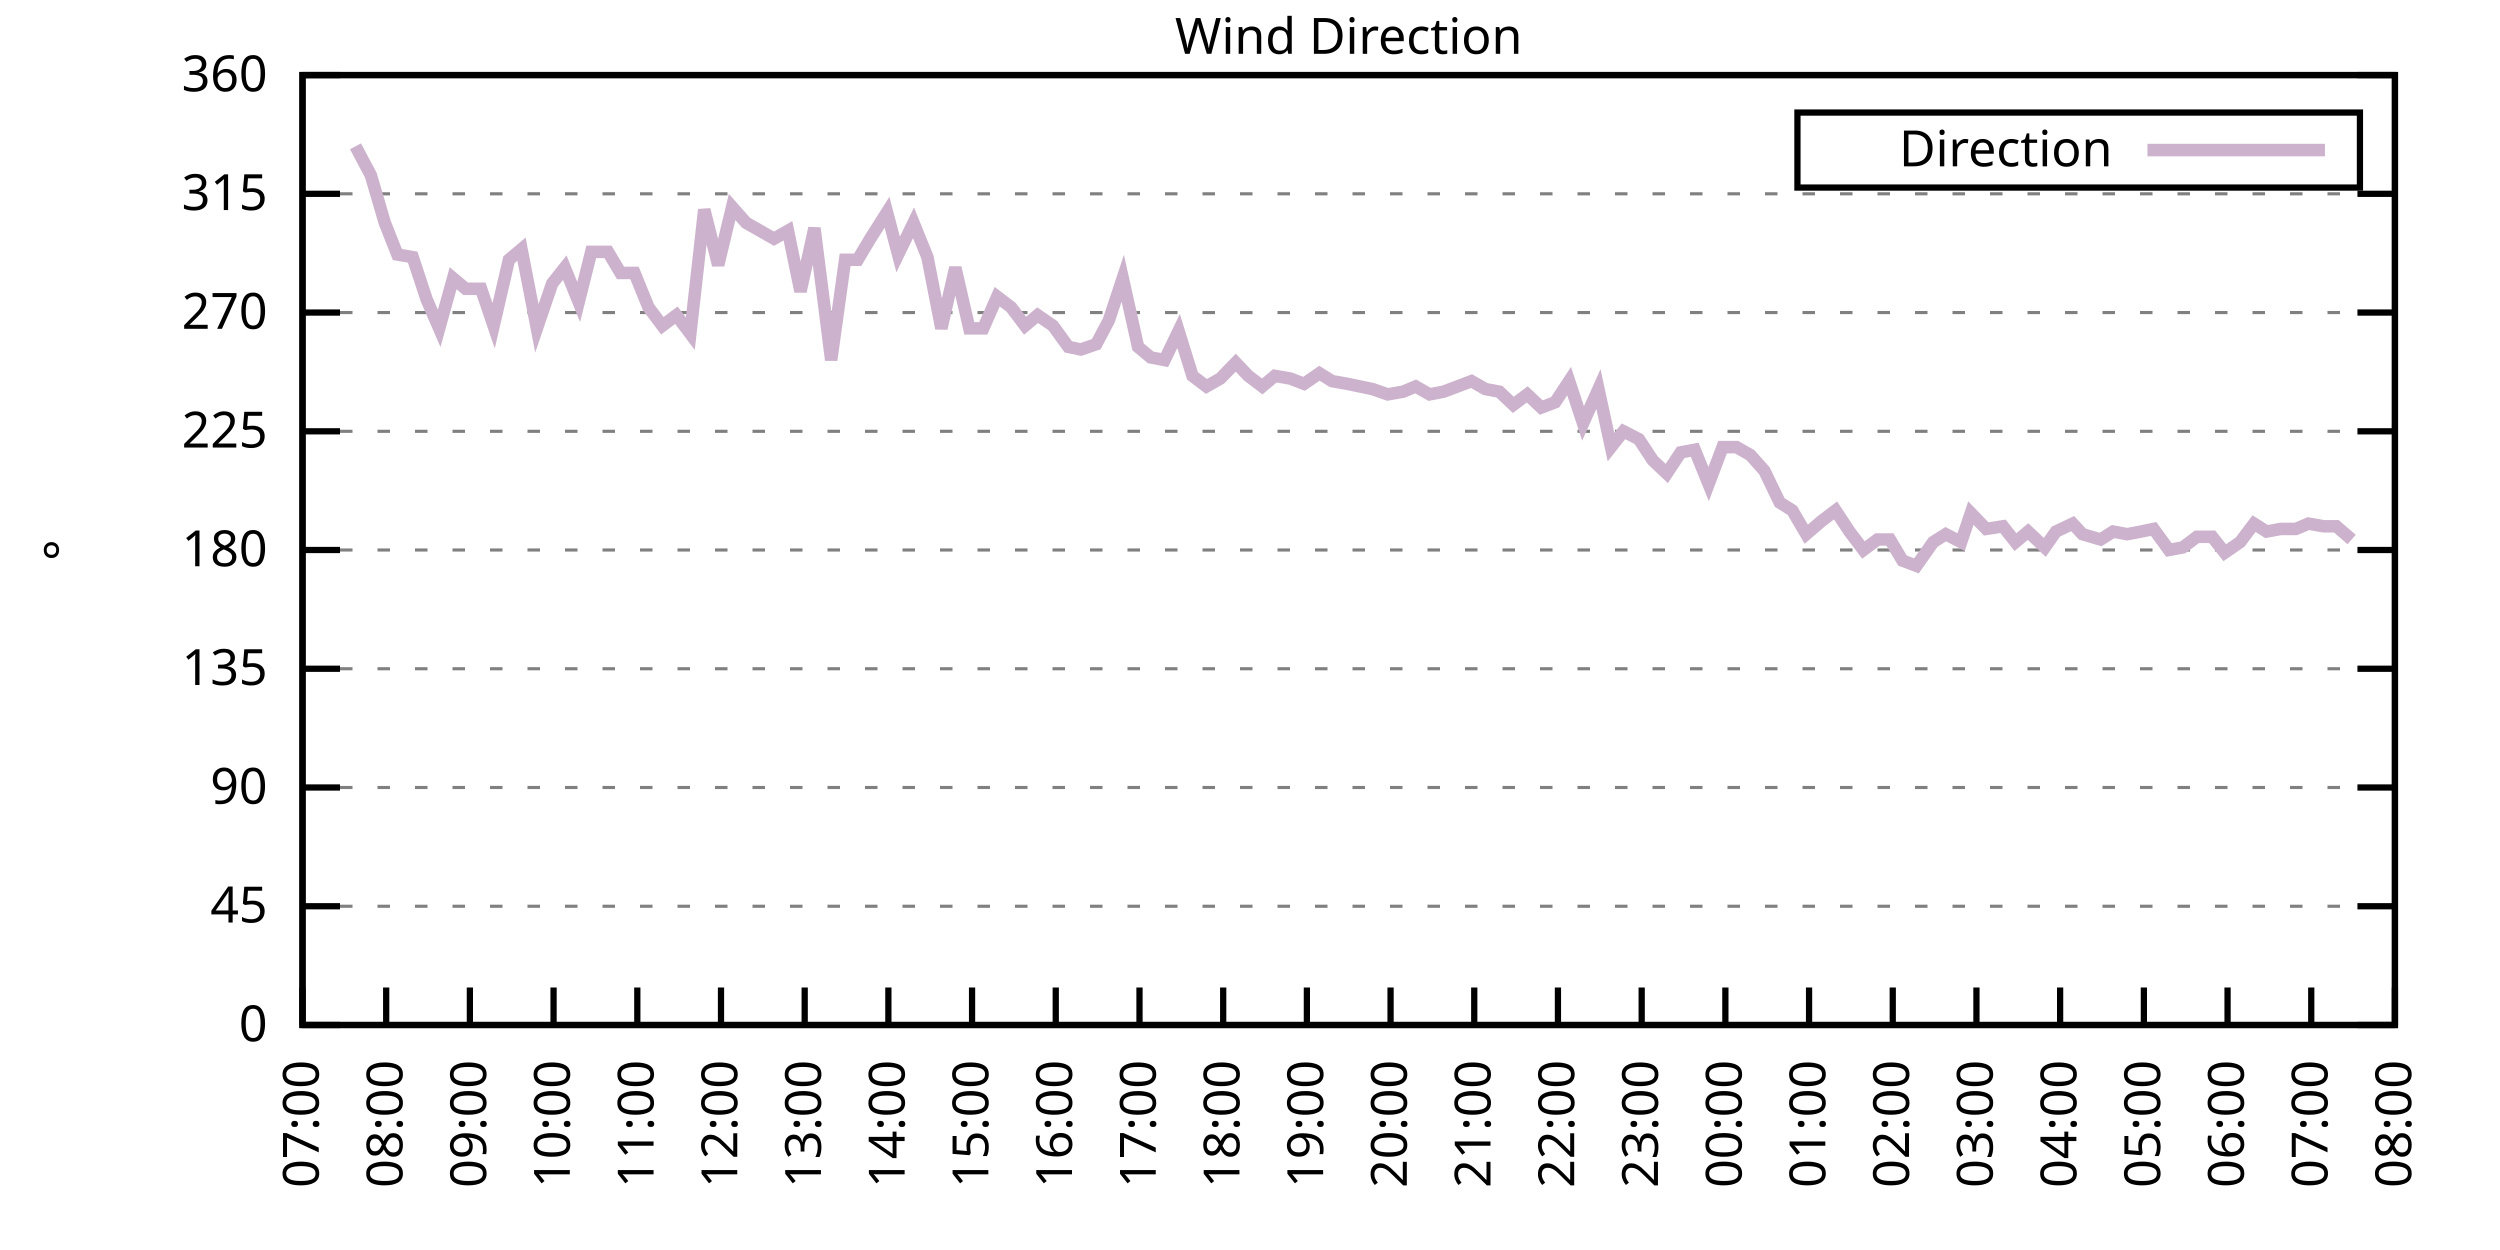
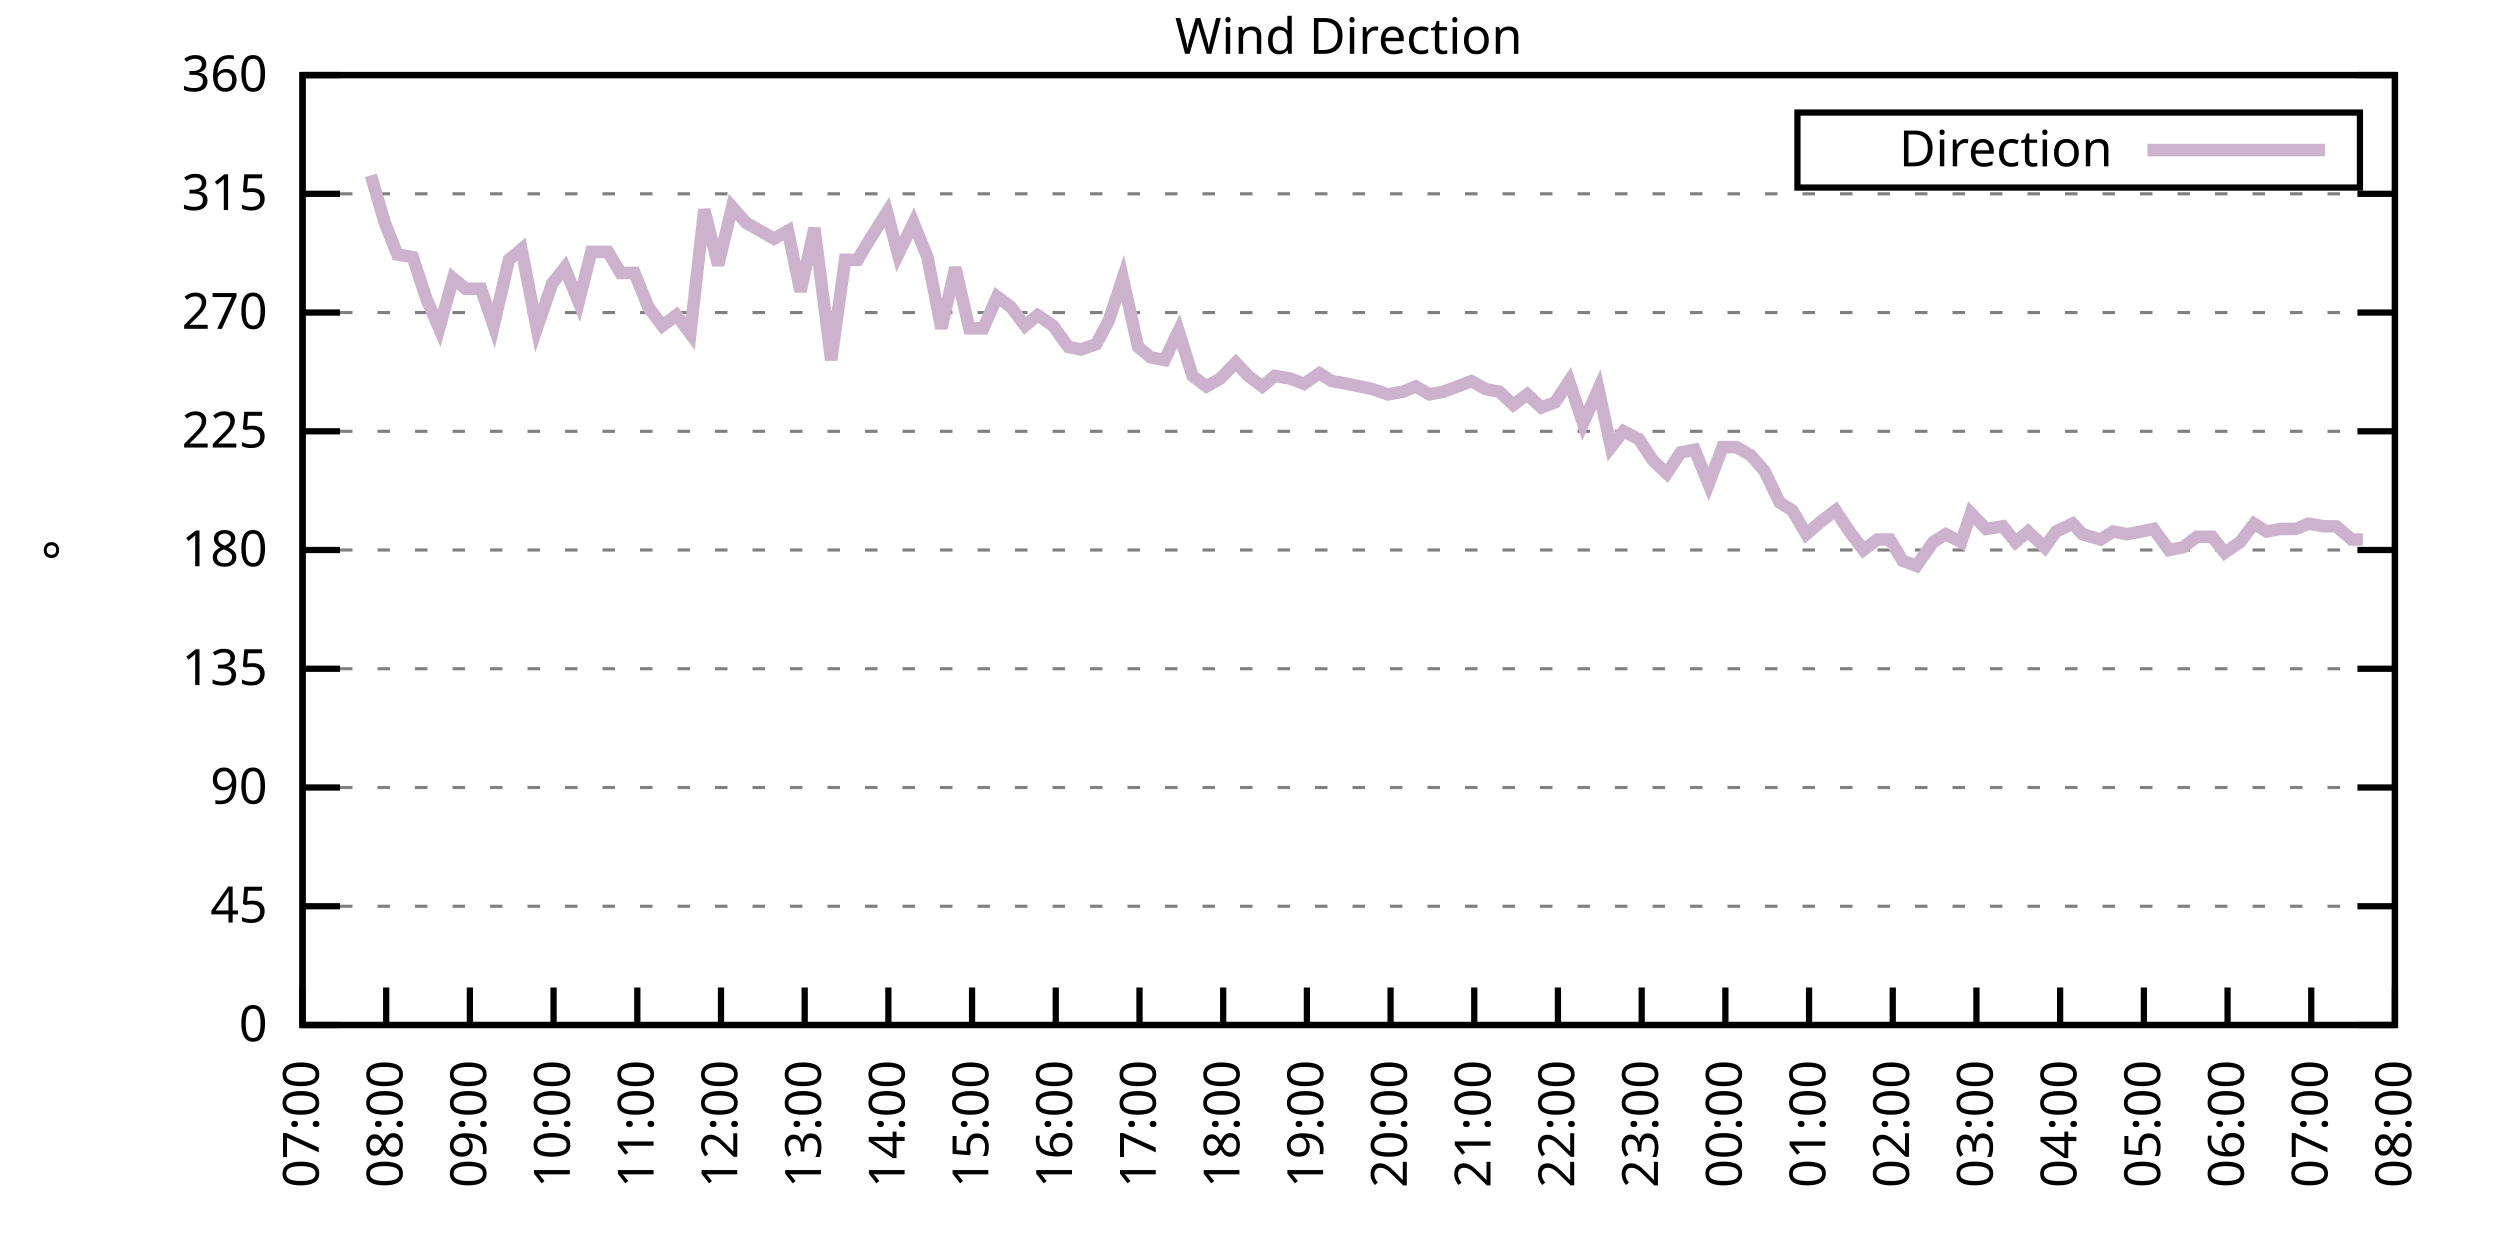
<svg xmlns="http://www.w3.org/2000/svg" xmlns:xlink="http://www.w3.org/1999/xlink" width="400" height="200" viewBox="0 0 400 200">
  <g id="gnuplot_canvas">
    <rect x="0" y="0" width="400" height="200" fill="none" />
    <defs>
      <circle id="gpDot" r="0.5" stroke-width="0.5" stroke="currentColor" />
      <path id="gpPt0" stroke-width="0.333" stroke="currentColor" d="M-1,0 h2 M0,-1 v2" />
      <path id="gpPt1" stroke-width="0.333" stroke="currentColor" d="M-1,-1 L1,1 M1,-1 L-1,1" />
      <path id="gpPt2" stroke-width="0.333" stroke="currentColor" d="M-1,0 L1,0 M0,-1 L0,1 M-1,-1 L1,1 M-1,1 L1,-1" />
      <rect id="gpPt3" stroke-width="0.333" stroke="currentColor" x="-1" y="-1" width="2" height="2" />
      <rect id="gpPt4" stroke-width="0.333" stroke="currentColor" fill="currentColor" x="-1" y="-1" width="2" height="2" />
      <circle id="gpPt5" stroke-width="0.333" stroke="currentColor" cx="0" cy="0" r="1" />
      <use xlink:href="#gpPt5" id="gpPt6" fill="currentColor" stroke="none" />
      <path id="gpPt7" stroke-width="0.333" stroke="currentColor" d="M0,-1.33 L-1.33,0.67 L1.33,0.67 z" />
      <use xlink:href="#gpPt7" id="gpPt8" fill="currentColor" stroke="none" />
      <use xlink:href="#gpPt7" id="gpPt9" stroke="currentColor" transform="rotate(180)" />
      <use xlink:href="#gpPt9" id="gpPt10" fill="currentColor" stroke="none" />
      <use xlink:href="#gpPt3" id="gpPt11" stroke="currentColor" transform="rotate(45)" />
      <use xlink:href="#gpPt11" id="gpPt12" fill="currentColor" stroke="none" />
      <path id="gpPt13" stroke-width="0.333" stroke="currentColor" d="M0,1.330 L1.265,0.411 L0.782,-1.067 L-0.782,-1.076 L-1.265,0.411 z" />
      <use xlink:href="#gpPt13" id="gpPt14" fill="currentColor" stroke="none" />
      <filter id="textbox" filterUnits="objectBoundingBox" x="0" y="0" height="1" width="1">
        <feFlood flood-color="white" flood-opacity="1" result="bgnd" />
        <feComposite in="SourceGraphic" in2="bgnd" operator="atop" />
      </filter>
      <filter id="greybox" filterUnits="objectBoundingBox" x="0" y="0" height="1" width="1">
        <feFlood flood-color="lightgrey" flood-opacity="1" result="grey" />
        <feComposite in="SourceGraphic" in2="grey" operator="atop" />
      </filter>
    </defs>
    <g fill="none" color="white" stroke="currentColor" stroke-width="1.00" stroke-linecap="butt" stroke-linejoin="miter">
</g>
    <g fill="none" color="black" stroke="currentColor" stroke-width="1.00" stroke-linecap="butt" stroke-linejoin="miter">
      <g stroke="none" shape-rendering="crispEdges">
        <polygon fill="rgb(255, 255, 255)" points="48.40,164.00 383.18,164.00 383.18,12.02 48.40,12.02 " />
      </g>
    </g>
    <g fill="none" color="black" stroke="currentColor" stroke-width="1.00" stroke-linecap="butt" stroke-linejoin="miter">
</g>
    <g fill="none" color="black" stroke="black" stroke-width="0.50" stroke-linecap="butt" stroke-linejoin="miter">
</g>
    <g fill="none" color="gray" stroke="currentColor" stroke-width="0.50" stroke-linecap="butt" stroke-linejoin="miter">
      <path stroke="gray" stroke-dasharray="2,4" class="gridline" d="M48.40,164.00 L383.19,164.00  " />
    </g>
    <g fill="none" color="gray" stroke="gray" stroke-width="1.00" stroke-linecap="butt" stroke-linejoin="miter">
</g>
    <g fill="none" color="black" stroke="currentColor" stroke-width="1.00" stroke-linecap="butt" stroke-linejoin="miter">
      <path stroke="black" d="M48.40,164.00 L54.40,164.00 M383.19,164.00 L377.19,164.00  " />
      <g transform="translate(42.80,166.60)" stroke="none" fill="black" font-family="Sans" font-size="8.00" text-anchor="end">
        <text>
          <tspan font-family="Sans"> 0</tspan>
        </text>
      </g>
    </g>
    <g fill="none" color="black" stroke="currentColor" stroke-width="1.00" stroke-linecap="butt" stroke-linejoin="miter">
</g>
    <g fill="none" color="black" stroke="black" stroke-width="0.50" stroke-linecap="butt" stroke-linejoin="miter">
</g>
    <g fill="none" color="gray" stroke="currentColor" stroke-width="0.50" stroke-linecap="butt" stroke-linejoin="miter">
      <path stroke="gray" stroke-dasharray="2,4" class="gridline" d="M48.40,145.00 L383.19,145.00  " />
    </g>
    <g fill="none" color="gray" stroke="gray" stroke-width="1.00" stroke-linecap="butt" stroke-linejoin="miter">
</g>
    <g fill="none" color="black" stroke="currentColor" stroke-width="1.00" stroke-linecap="butt" stroke-linejoin="miter">
      <path stroke="black" d="M48.40,145.00 L54.40,145.00 M383.19,145.00 L377.19,145.00  " />
      <g transform="translate(42.80,147.60)" stroke="none" fill="black" font-family="Sans" font-size="8.00" text-anchor="end">
        <text>
          <tspan font-family="Sans"> 45</tspan>
        </text>
      </g>
    </g>
    <g fill="none" color="black" stroke="currentColor" stroke-width="1.00" stroke-linecap="butt" stroke-linejoin="miter">
</g>
    <g fill="none" color="black" stroke="black" stroke-width="0.50" stroke-linecap="butt" stroke-linejoin="miter">
</g>
    <g fill="none" color="gray" stroke="currentColor" stroke-width="0.50" stroke-linecap="butt" stroke-linejoin="miter">
      <path stroke="gray" stroke-dasharray="2,4" class="gridline" d="M48.40,126.00 L383.19,126.00  " />
    </g>
    <g fill="none" color="gray" stroke="gray" stroke-width="1.00" stroke-linecap="butt" stroke-linejoin="miter">
</g>
    <g fill="none" color="black" stroke="currentColor" stroke-width="1.00" stroke-linecap="butt" stroke-linejoin="miter">
      <path stroke="black" d="M48.40,126.00 L54.40,126.00 M383.19,126.00 L377.19,126.00  " />
      <g transform="translate(42.80,128.60)" stroke="none" fill="black" font-family="Sans" font-size="8.00" text-anchor="end">
        <text>
          <tspan font-family="Sans"> 90</tspan>
        </text>
      </g>
    </g>
    <g fill="none" color="black" stroke="currentColor" stroke-width="1.00" stroke-linecap="butt" stroke-linejoin="miter">
</g>
    <g fill="none" color="black" stroke="black" stroke-width="0.50" stroke-linecap="butt" stroke-linejoin="miter">
</g>
    <g fill="none" color="gray" stroke="currentColor" stroke-width="0.50" stroke-linecap="butt" stroke-linejoin="miter">
      <path stroke="gray" stroke-dasharray="2,4" class="gridline" d="M48.40,107.00 L383.19,107.00  " />
    </g>
    <g fill="none" color="gray" stroke="gray" stroke-width="1.00" stroke-linecap="butt" stroke-linejoin="miter">
</g>
    <g fill="none" color="black" stroke="currentColor" stroke-width="1.00" stroke-linecap="butt" stroke-linejoin="miter">
      <path stroke="black" d="M48.40,107.00 L54.40,107.00 M383.19,107.00 L377.19,107.00  " />
      <g transform="translate(42.80,109.60)" stroke="none" fill="black" font-family="Sans" font-size="8.00" text-anchor="end">
        <text>
          <tspan font-family="Sans"> 135</tspan>
        </text>
      </g>
    </g>
    <g fill="none" color="black" stroke="currentColor" stroke-width="1.00" stroke-linecap="butt" stroke-linejoin="miter">
</g>
    <g fill="none" color="black" stroke="black" stroke-width="0.50" stroke-linecap="butt" stroke-linejoin="miter">
</g>
    <g fill="none" color="gray" stroke="currentColor" stroke-width="0.50" stroke-linecap="butt" stroke-linejoin="miter">
      <path stroke="gray" stroke-dasharray="2,4" class="gridline" d="M48.40,88.00 L383.19,88.00  " />
    </g>
    <g fill="none" color="gray" stroke="gray" stroke-width="1.00" stroke-linecap="butt" stroke-linejoin="miter">
</g>
    <g fill="none" color="black" stroke="currentColor" stroke-width="1.00" stroke-linecap="butt" stroke-linejoin="miter">
      <path stroke="black" d="M48.40,88.00 L54.40,88.00 M383.19,88.00 L377.19,88.00  " />
      <g transform="translate(42.80,90.60)" stroke="none" fill="black" font-family="Sans" font-size="8.00" text-anchor="end">
        <text>
          <tspan font-family="Sans"> 180</tspan>
        </text>
      </g>
    </g>
    <g fill="none" color="black" stroke="currentColor" stroke-width="1.00" stroke-linecap="butt" stroke-linejoin="miter">
</g>
    <g fill="none" color="black" stroke="black" stroke-width="0.50" stroke-linecap="butt" stroke-linejoin="miter">
</g>
    <g fill="none" color="gray" stroke="currentColor" stroke-width="0.50" stroke-linecap="butt" stroke-linejoin="miter">
      <path stroke="gray" stroke-dasharray="2,4" class="gridline" d="M48.40,69.01 L383.19,69.01  " />
    </g>
    <g fill="none" color="gray" stroke="gray" stroke-width="1.00" stroke-linecap="butt" stroke-linejoin="miter">
</g>
    <g fill="none" color="black" stroke="currentColor" stroke-width="1.00" stroke-linecap="butt" stroke-linejoin="miter">
      <path stroke="black" d="M48.40,69.01 L54.40,69.01 M383.19,69.01 L377.19,69.01  " />
      <g transform="translate(42.80,71.61)" stroke="none" fill="black" font-family="Sans" font-size="8.00" text-anchor="end">
        <text>
          <tspan font-family="Sans"> 225</tspan>
        </text>
      </g>
    </g>
    <g fill="none" color="black" stroke="currentColor" stroke-width="1.00" stroke-linecap="butt" stroke-linejoin="miter">
</g>
    <g fill="none" color="black" stroke="black" stroke-width="0.50" stroke-linecap="butt" stroke-linejoin="miter">
</g>
    <g fill="none" color="gray" stroke="currentColor" stroke-width="0.50" stroke-linecap="butt" stroke-linejoin="miter">
      <path stroke="gray" stroke-dasharray="2,4" class="gridline" d="M48.40,50.01 L383.19,50.01  " />
    </g>
    <g fill="none" color="gray" stroke="gray" stroke-width="1.00" stroke-linecap="butt" stroke-linejoin="miter">
</g>
    <g fill="none" color="black" stroke="currentColor" stroke-width="1.00" stroke-linecap="butt" stroke-linejoin="miter">
      <path stroke="black" d="M48.40,50.01 L54.40,50.01 M383.19,50.01 L377.19,50.01  " />
      <g transform="translate(42.80,52.61)" stroke="none" fill="black" font-family="Sans" font-size="8.00" text-anchor="end">
        <text>
          <tspan font-family="Sans"> 270</tspan>
        </text>
      </g>
    </g>
    <g fill="none" color="black" stroke="currentColor" stroke-width="1.00" stroke-linecap="butt" stroke-linejoin="miter">
</g>
    <g fill="none" color="black" stroke="black" stroke-width="0.50" stroke-linecap="butt" stroke-linejoin="miter">
</g>
    <g fill="none" color="gray" stroke="currentColor" stroke-width="0.50" stroke-linecap="butt" stroke-linejoin="miter">
      <path stroke="gray" stroke-dasharray="2,4" class="gridline" d="M48.40,31.01 L383.19,31.01  " />
    </g>
    <g fill="none" color="gray" stroke="gray" stroke-width="1.00" stroke-linecap="butt" stroke-linejoin="miter">
</g>
    <g fill="none" color="black" stroke="currentColor" stroke-width="1.00" stroke-linecap="butt" stroke-linejoin="miter">
      <path stroke="black" d="M48.40,31.01 L54.40,31.01 M383.19,31.01 L377.19,31.01  " />
      <g transform="translate(42.80,33.61)" stroke="none" fill="black" font-family="Sans" font-size="8.00" text-anchor="end">
        <text>
          <tspan font-family="Sans"> 315</tspan>
        </text>
      </g>
    </g>
    <g fill="none" color="black" stroke="currentColor" stroke-width="1.00" stroke-linecap="butt" stroke-linejoin="miter">
</g>
    <g fill="none" color="black" stroke="black" stroke-width="0.50" stroke-linecap="butt" stroke-linejoin="miter">
</g>
    <g fill="none" color="gray" stroke="currentColor" stroke-width="0.50" stroke-linecap="butt" stroke-linejoin="miter">
      <path stroke="gray" stroke-dasharray="2,4" class="gridline" d="M48.40,12.01 L383.19,12.01  " />
    </g>
    <g fill="none" color="gray" stroke="gray" stroke-width="1.00" stroke-linecap="butt" stroke-linejoin="miter">
</g>
    <g fill="none" color="black" stroke="currentColor" stroke-width="1.00" stroke-linecap="butt" stroke-linejoin="miter">
      <path stroke="black" d="M48.40,12.01 L54.40,12.01 M383.19,12.01 L377.19,12.01  " />
      <g transform="translate(42.80,14.61)" stroke="none" fill="black" font-family="Sans" font-size="8.00" text-anchor="end">
        <text>
          <tspan font-family="Sans"> 360</tspan>
        </text>
      </g>
    </g>
    <g fill="none" color="black" stroke="currentColor" stroke-width="1.00" stroke-linecap="butt" stroke-linejoin="miter">
      <path stroke="black" d="M48.40,164.00 L48.40,158.00  " />
      <g transform="translate(51.00,169.60) rotate(270.00)" stroke="none" fill="black" font-family="Sans" font-size="8.00" text-anchor="end">
        <text>
          <tspan font-family="Sans">07:00</tspan>
        </text>
      </g>
    </g>
    <g fill="none" color="black" stroke="currentColor" stroke-width="1.00" stroke-linecap="butt" stroke-linejoin="miter">
      <path stroke="black" d="M61.79,164.00 L61.79,158.00  " />
      <g transform="translate(64.39,169.60) rotate(270.00)" stroke="none" fill="black" font-family="Sans" font-size="8.00" text-anchor="end">
        <text>
          <tspan font-family="Sans">08:00</tspan>
        </text>
      </g>
    </g>
    <g fill="none" color="black" stroke="currentColor" stroke-width="1.00" stroke-linecap="butt" stroke-linejoin="miter">
      <path stroke="black" d="M75.18,164.00 L75.18,158.00  " />
      <g transform="translate(77.78,169.60) rotate(270.00)" stroke="none" fill="black" font-family="Sans" font-size="8.00" text-anchor="end">
        <text>
          <tspan font-family="Sans">09:00</tspan>
        </text>
      </g>
    </g>
    <g fill="none" color="black" stroke="currentColor" stroke-width="1.00" stroke-linecap="butt" stroke-linejoin="miter">
      <path stroke="black" d="M88.57,164.00 L88.57,158.00  " />
      <g transform="translate(91.17,169.60) rotate(270.00)" stroke="none" fill="black" font-family="Sans" font-size="8.00" text-anchor="end">
        <text>
          <tspan font-family="Sans">10:00</tspan>
        </text>
      </g>
    </g>
    <g fill="none" color="black" stroke="currentColor" stroke-width="1.00" stroke-linecap="butt" stroke-linejoin="miter">
      <path stroke="black" d="M101.97,164.00 L101.97,158.00  " />
      <g transform="translate(104.57,169.60) rotate(270.00)" stroke="none" fill="black" font-family="Sans" font-size="8.00" text-anchor="end">
        <text>
          <tspan font-family="Sans">11:00</tspan>
        </text>
      </g>
    </g>
    <g fill="none" color="black" stroke="currentColor" stroke-width="1.00" stroke-linecap="butt" stroke-linejoin="miter">
      <path stroke="black" d="M115.36,164.00 L115.36,158.00  " />
      <g transform="translate(117.96,169.60) rotate(270.00)" stroke="none" fill="black" font-family="Sans" font-size="8.00" text-anchor="end">
        <text>
          <tspan font-family="Sans">12:00</tspan>
        </text>
      </g>
    </g>
    <g fill="none" color="black" stroke="currentColor" stroke-width="1.00" stroke-linecap="butt" stroke-linejoin="miter">
      <path stroke="black" d="M128.75,164.00 L128.75,158.00  " />
      <g transform="translate(131.35,169.60) rotate(270.00)" stroke="none" fill="black" font-family="Sans" font-size="8.00" text-anchor="end">
        <text>
          <tspan font-family="Sans">13:00</tspan>
        </text>
      </g>
    </g>
    <g fill="none" color="black" stroke="currentColor" stroke-width="1.00" stroke-linecap="butt" stroke-linejoin="miter">
      <path stroke="black" d="M142.14,164.00 L142.14,158.00  " />
      <g transform="translate(144.74,169.60) rotate(270.00)" stroke="none" fill="black" font-family="Sans" font-size="8.00" text-anchor="end">
        <text>
          <tspan font-family="Sans">14:00</tspan>
        </text>
      </g>
    </g>
    <g fill="none" color="black" stroke="currentColor" stroke-width="1.00" stroke-linecap="butt" stroke-linejoin="miter">
      <path stroke="black" d="M155.53,164.00 L155.53,158.00  " />
      <g transform="translate(158.13,169.60) rotate(270.00)" stroke="none" fill="black" font-family="Sans" font-size="8.00" text-anchor="end">
        <text>
          <tspan font-family="Sans">15:00</tspan>
        </text>
      </g>
    </g>
    <g fill="none" color="black" stroke="currentColor" stroke-width="1.00" stroke-linecap="butt" stroke-linejoin="miter">
      <path stroke="black" d="M168.92,164.00 L168.92,158.00  " />
      <g transform="translate(171.52,169.60) rotate(270.00)" stroke="none" fill="black" font-family="Sans" font-size="8.00" text-anchor="end">
        <text>
          <tspan font-family="Sans">16:00</tspan>
        </text>
      </g>
    </g>
    <g fill="none" color="black" stroke="currentColor" stroke-width="1.00" stroke-linecap="butt" stroke-linejoin="miter">
      <path stroke="black" d="M182.32,164.00 L182.32,158.00  " />
      <g transform="translate(184.92,169.60) rotate(270.00)" stroke="none" fill="black" font-family="Sans" font-size="8.00" text-anchor="end">
        <text>
          <tspan font-family="Sans">17:00</tspan>
        </text>
      </g>
    </g>
    <g fill="none" color="black" stroke="currentColor" stroke-width="1.00" stroke-linecap="butt" stroke-linejoin="miter">
      <path stroke="black" d="M195.71,164.00 L195.71,158.00  " />
      <g transform="translate(198.31,169.60) rotate(270.00)" stroke="none" fill="black" font-family="Sans" font-size="8.00" text-anchor="end">
        <text>
          <tspan font-family="Sans">18:00</tspan>
        </text>
      </g>
    </g>
    <g fill="none" color="black" stroke="currentColor" stroke-width="1.00" stroke-linecap="butt" stroke-linejoin="miter">
      <path stroke="black" d="M209.10,164.00 L209.10,158.00  " />
      <g transform="translate(211.70,169.60) rotate(270.00)" stroke="none" fill="black" font-family="Sans" font-size="8.00" text-anchor="end">
        <text>
          <tspan font-family="Sans">19:00</tspan>
        </text>
      </g>
    </g>
    <g fill="none" color="black" stroke="currentColor" stroke-width="1.00" stroke-linecap="butt" stroke-linejoin="miter">
      <path stroke="black" d="M222.49,164.00 L222.49,158.00  " />
      <g transform="translate(225.09,169.60) rotate(270.00)" stroke="none" fill="black" font-family="Sans" font-size="8.00" text-anchor="end">
        <text>
          <tspan font-family="Sans">20:00</tspan>
        </text>
      </g>
    </g>
    <g fill="none" color="black" stroke="currentColor" stroke-width="1.00" stroke-linecap="butt" stroke-linejoin="miter">
      <path stroke="black" d="M235.88,164.00 L235.88,158.00  " />
      <g transform="translate(238.48,169.60) rotate(270.00)" stroke="none" fill="black" font-family="Sans" font-size="8.00" text-anchor="end">
        <text>
          <tspan font-family="Sans">21:00</tspan>
        </text>
      </g>
    </g>
    <g fill="none" color="black" stroke="currentColor" stroke-width="1.00" stroke-linecap="butt" stroke-linejoin="miter">
      <path stroke="black" d="M249.27,164.00 L249.27,158.00  " />
      <g transform="translate(251.87,169.60) rotate(270.00)" stroke="none" fill="black" font-family="Sans" font-size="8.00" text-anchor="end">
        <text>
          <tspan font-family="Sans">22:00</tspan>
        </text>
      </g>
    </g>
    <g fill="none" color="black" stroke="currentColor" stroke-width="1.00" stroke-linecap="butt" stroke-linejoin="miter">
      <path stroke="black" d="M262.67,164.00 L262.67,158.00  " />
      <g transform="translate(265.27,169.60) rotate(270.00)" stroke="none" fill="black" font-family="Sans" font-size="8.00" text-anchor="end">
        <text>
          <tspan font-family="Sans">23:00</tspan>
        </text>
      </g>
    </g>
    <g fill="none" color="black" stroke="currentColor" stroke-width="1.00" stroke-linecap="butt" stroke-linejoin="miter">
      <path stroke="black" d="M276.06,164.00 L276.06,158.00  " />
      <g transform="translate(278.66,169.60) rotate(270.00)" stroke="none" fill="black" font-family="Sans" font-size="8.00" text-anchor="end">
        <text>
          <tspan font-family="Sans">00:00</tspan>
        </text>
      </g>
    </g>
    <g fill="none" color="black" stroke="currentColor" stroke-width="1.00" stroke-linecap="butt" stroke-linejoin="miter">
      <path stroke="black" d="M289.45,164.00 L289.45,158.00  " />
      <g transform="translate(292.05,169.60) rotate(270.00)" stroke="none" fill="black" font-family="Sans" font-size="8.00" text-anchor="end">
        <text>
          <tspan font-family="Sans">01:00</tspan>
        </text>
      </g>
    </g>
    <g fill="none" color="black" stroke="currentColor" stroke-width="1.00" stroke-linecap="butt" stroke-linejoin="miter">
      <path stroke="black" d="M302.84,164.00 L302.84,158.00  " />
      <g transform="translate(305.44,169.60) rotate(270.00)" stroke="none" fill="black" font-family="Sans" font-size="8.00" text-anchor="end">
        <text>
          <tspan font-family="Sans">02:00</tspan>
        </text>
      </g>
    </g>
    <g fill="none" color="black" stroke="currentColor" stroke-width="1.00" stroke-linecap="butt" stroke-linejoin="miter">
      <path stroke="black" d="M316.23,164.00 L316.23,158.00  " />
      <g transform="translate(318.83,169.60) rotate(270.00)" stroke="none" fill="black" font-family="Sans" font-size="8.00" text-anchor="end">
        <text>
          <tspan font-family="Sans">03:00</tspan>
        </text>
      </g>
    </g>
    <g fill="none" color="black" stroke="currentColor" stroke-width="1.00" stroke-linecap="butt" stroke-linejoin="miter">
      <path stroke="black" d="M329.62,164.00 L329.62,158.00  " />
      <g transform="translate(332.22,169.60) rotate(270.00)" stroke="none" fill="black" font-family="Sans" font-size="8.00" text-anchor="end">
        <text>
          <tspan font-family="Sans">04:00</tspan>
        </text>
      </g>
    </g>
    <g fill="none" color="black" stroke="currentColor" stroke-width="1.00" stroke-linecap="butt" stroke-linejoin="miter">
      <path stroke="black" d="M343.02,164.00 L343.02,158.00  " />
      <g transform="translate(345.62,169.60) rotate(270.00)" stroke="none" fill="black" font-family="Sans" font-size="8.00" text-anchor="end">
        <text>
          <tspan font-family="Sans">05:00</tspan>
        </text>
      </g>
    </g>
    <g fill="none" color="black" stroke="currentColor" stroke-width="1.00" stroke-linecap="butt" stroke-linejoin="miter">
      <path stroke="black" d="M356.41,164.00 L356.41,158.00  " />
      <g transform="translate(359.01,169.60) rotate(270.00)" stroke="none" fill="black" font-family="Sans" font-size="8.00" text-anchor="end">
        <text>
          <tspan font-family="Sans">06:00</tspan>
        </text>
      </g>
    </g>
    <g fill="none" color="black" stroke="currentColor" stroke-width="1.00" stroke-linecap="butt" stroke-linejoin="miter">
      <path stroke="black" d="M369.80,164.00 L369.80,158.00  " />
      <g transform="translate(372.40,169.60) rotate(270.00)" stroke="none" fill="black" font-family="Sans" font-size="8.00" text-anchor="end">
        <text>
          <tspan font-family="Sans">07:00</tspan>
        </text>
      </g>
    </g>
    <g fill="none" color="black" stroke="currentColor" stroke-width="1.00" stroke-linecap="butt" stroke-linejoin="miter">
      <path stroke="black" d="M383.19,164.00 L383.19,158.00  " />
      <g transform="translate(385.79,169.60) rotate(270.00)" stroke="none" fill="black" font-family="Sans" font-size="8.00" text-anchor="end">
        <text>
          <tspan font-family="Sans">08:00</tspan>
        </text>
      </g>
    </g>
    <g fill="none" color="black" stroke="currentColor" stroke-width="1.00" stroke-linecap="butt" stroke-linejoin="miter">
</g>
    <g fill="none" color="black" stroke="currentColor" stroke-width="1.00" stroke-linecap="butt" stroke-linejoin="miter">
      <path stroke="black" d="M48.40,12.01 L48.40,164.00 L383.19,164.00 L383.19,12.01 L48.40,12.01 Z  " />
    </g>
    <g fill="none" color="black" stroke="currentColor" stroke-width="1.00" stroke-linecap="butt" stroke-linejoin="miter">
</g>
    <g fill="none" color="black" stroke="currentColor" stroke-width="1.00" stroke-linecap="butt" stroke-linejoin="miter">
      <path stroke="black" d="M287.59,30.01 L287.59,18.01 L377.59,18.01 L377.59,30.01 L287.59,30.01 Z  " />
    </g>
    <g id="Wind_direction_plot_1">
      <g fill="none" color="white" stroke="black" stroke-width="2.00" stroke-linecap="butt" stroke-linejoin="miter">
</g>
      <g fill="none" color="black" stroke="currentColor" stroke-width="2.00" stroke-linecap="butt" stroke-linejoin="miter">
        <g transform="translate(337.99,26.61)" stroke="none" fill="black" font-family="Sans" font-size="8.00" text-anchor="end">
          <text>
            <tspan font-family="Sans">Direction</tspan>
          </text>
        </g>
      </g>
      <g fill="none" color="black" stroke="currentColor" stroke-width="2.00" stroke-linecap="butt" stroke-linejoin="miter">
-         <path stroke="rgb(204, 178, 204)" d="M343.59,24.01 L371.99,24.01 M56.88,23.41 L59.34,28.05 L61.57,35.65 L63.58,40.72 L66.03,41.14 L68.26,47.90   L70.27,52.54 L72.50,44.52 L74.51,46.21 L76.97,46.21 L78.98,52.12 L81.43,41.56 L83.44,39.87 L85.90,52.54   L88.35,45.36 L90.36,42.83 L92.59,48.32 L94.60,40.30 L97.28,40.30 L99.29,43.67 L101.52,43.67 L103.75,49.16   L105.98,52.12 L108.22,50.43 L110.45,53.39 L112.68,33.54 L114.91,42.41 L117.14,33.12 L119.38,35.65 L121.61,36.92   L123.84,38.19 L126.07,36.92 L128.08,46.63 L130.31,36.50 L132.99,57.61 L135.22,41.56 L137.23,41.56 L139.24,38.19   L141.92,33.96 L143.70,40.72 L146.16,35.65 L148.39,41.14 L150.62,52.54 L152.85,42.83 L155.09,52.54 L157.32,52.54   L159.55,47.47 L161.78,49.16 L164.01,52.12 L166.02,50.43 L168.48,52.12 L170.93,55.50 L172.94,55.92 L175.40,55.07   L177.41,51.27 L179.64,44.52 L182.09,55.50 L184.10,57.18 L186.33,57.61 L188.57,52.96 L190.80,60.14 L193.03,61.83   L195.26,60.56 L197.72,58.03 L199.73,60.14 L201.96,61.83 L203.97,60.14 L206.42,60.56 L208.65,61.41 L211.11,59.72   L213.12,60.98 L215.57,61.41 L217.58,61.83 L219.59,62.25 L222.04,63.10 L224.50,62.67 L226.51,61.83 L228.74,63.10   L230.97,62.67 L233.20,61.83 L235.44,60.98 L237.67,62.25 L239.90,62.67 L242.13,64.78 L244.36,63.10 L246.60,65.21   L248.83,64.36 L251.06,60.98 L253.29,67.74 L255.75,62.25 L257.76,71.54 L259.76,69.01 L262.22,70.27 L264.45,73.65   L266.68,75.76 L268.92,72.38 L271.15,71.96 L273.38,77.45 L275.61,71.54 L277.84,71.54 L280.07,72.81 L282.31,75.34   L284.76,80.41 L286.77,81.67 L289.00,85.47 L291.46,83.36 L293.69,81.67 L295.92,85.05 L298.15,88.00 L300.39,86.32   L302.39,86.32 L304.40,89.69 L306.63,90.54 L309.31,86.74 L311.32,85.47 L313.78,86.74 L315.34,82.09 L317.79,84.63   L320.47,84.21 L322.48,86.74 L324.49,85.05 L327.17,87.58 L328.95,85.05 L331.63,83.78 L333.19,85.47 L336.10,86.32   L338.10,85.05 L340.34,85.47 L342.57,85.05 L344.58,84.63 L347.03,88.00 L349.26,87.58 L351.50,85.89 L353.95,85.89   L355.96,88.43 L358.42,86.74 L360.65,83.78 L362.66,85.05 L364.89,84.63 L367.34,84.63 L369.35,83.78 L371.81,84.21   L373.82,84.21 L376.27,86.32  " />
+         <path stroke="rgb(204, 178, 204)" d="M343.59,24.01 L371.99,24.01 M59.34,28.05 L61.57,35.65 L63.58,40.72 L66.03,41.14 L68.26,47.90 L70.27,52.54   L72.50,44.52 L74.51,46.21 L76.97,46.21 L78.98,52.12 L81.43,41.56 L83.44,39.87 L85.90,52.54 L88.35,45.36   L90.36,42.83 L92.59,48.32 L94.60,40.30 L97.28,40.30 L99.29,43.67 L101.52,43.67 L103.75,49.16 L105.98,52.12   L108.22,50.43 L110.45,53.39 L112.68,33.54 L114.91,42.41 L117.14,33.12 L119.38,35.65 L121.61,36.92 L123.84,38.19   L126.07,36.92 L128.08,46.63 L130.31,36.50 L132.99,57.61 L135.22,41.56 L137.23,41.56 L139.24,38.19 L141.92,33.96   L143.70,40.72 L146.16,35.65 L148.39,41.14 L150.62,52.54 L152.85,42.83 L155.09,52.54 L157.32,52.54 L159.55,47.47   L161.78,49.16 L164.01,52.12 L166.02,50.43 L168.48,52.12 L170.93,55.50 L172.94,55.92 L175.40,55.07 L177.41,51.27   L179.64,44.52 L182.09,55.50 L184.10,57.18 L186.33,57.61 L188.57,52.96 L190.80,60.14 L193.03,61.83 L195.26,60.56   L197.72,58.03 L199.73,60.14 L201.96,61.83 L203.97,60.14 L206.42,60.56 L208.65,61.41 L211.11,59.72 L213.12,60.98   L215.57,61.41 L217.58,61.83 L219.59,62.25 L222.04,63.10 L224.50,62.67 L226.51,61.83 L228.74,63.10 L230.97,62.67   L233.20,61.83 L235.44,60.98 L237.67,62.25 L239.90,62.67 L242.13,64.78 L244.36,63.10 L246.60,65.21 L248.83,64.36   L251.06,60.98 L253.29,67.74 L255.75,62.25 L257.76,71.54 L259.76,69.01 L262.22,70.27 L264.45,73.65 L266.68,75.76   L268.92,72.38 L271.15,71.96 L273.38,77.45 L275.61,71.54 L277.84,71.54 L280.07,72.81 L282.31,75.34 L284.76,80.41   L286.77,81.67 L289.00,85.47 L291.46,83.36 L293.69,81.67 L295.92,85.05 L298.15,88.00 L300.39,86.32 L302.39,86.32   L304.40,89.69 L306.63,90.54 L309.31,86.74 L311.32,85.47 L313.78,86.74 L315.34,82.09 L317.79,84.63 L320.47,84.21   L322.48,86.74 L324.49,85.05 L327.17,87.58 L328.95,85.05 L331.63,83.78 L333.19,85.47 L336.10,86.32 L338.10,85.05   L340.34,85.47 L342.57,85.05 L344.58,84.63 L347.03,88.00 L349.26,87.58 L351.50,85.89 L353.95,85.89 L355.96,88.43   L358.42,86.74 L360.65,83.78 L362.66,85.05 L364.89,84.63 L367.34,84.63 L369.35,83.78 L371.81,84.21 L373.82,84.21   L376.27,86.32 L378.06,86.32  " />
      </g>
    </g>
    <g fill="none" color="black" stroke="currentColor" stroke-width="2.00" stroke-linecap="butt" stroke-linejoin="miter">
</g>
    <g fill="none" color="black" stroke="black" stroke-width="1.00" stroke-linecap="butt" stroke-linejoin="miter">
</g>
    <g fill="none" color="black" stroke="currentColor" stroke-width="1.00" stroke-linecap="butt" stroke-linejoin="miter">
      <path stroke="black" d="M48.40,12.01 L48.40,164.00 L383.19,164.00 L383.19,12.01 L48.40,12.01 Z  " />
      <g transform="translate(12.80,88.01) rotate(270.00)" stroke="none" fill="black" font-family="Sans" font-size="8.00" text-anchor="middle">
        <text>
          <tspan font-family="Sans">°</tspan>
        </text>
      </g>
    </g>
    <g fill="none" color="black" stroke="currentColor" stroke-width="1.00" stroke-linecap="butt" stroke-linejoin="miter">
</g>
    <g fill="none" color="black" stroke="currentColor" stroke-width="1.00" stroke-linecap="butt" stroke-linejoin="miter">
      <g transform="translate(215.79,8.61)" stroke="none" fill="black" font-family="Sans" font-size="8.00" text-anchor="middle">
        <text>
          <tspan font-family="Sans">Wind Direction</tspan>
        </text>
      </g>
    </g>
    <g fill="none" color="black" stroke="currentColor" stroke-width="1.00" stroke-linecap="butt" stroke-linejoin="miter">
</g>
  </g>
</svg>
